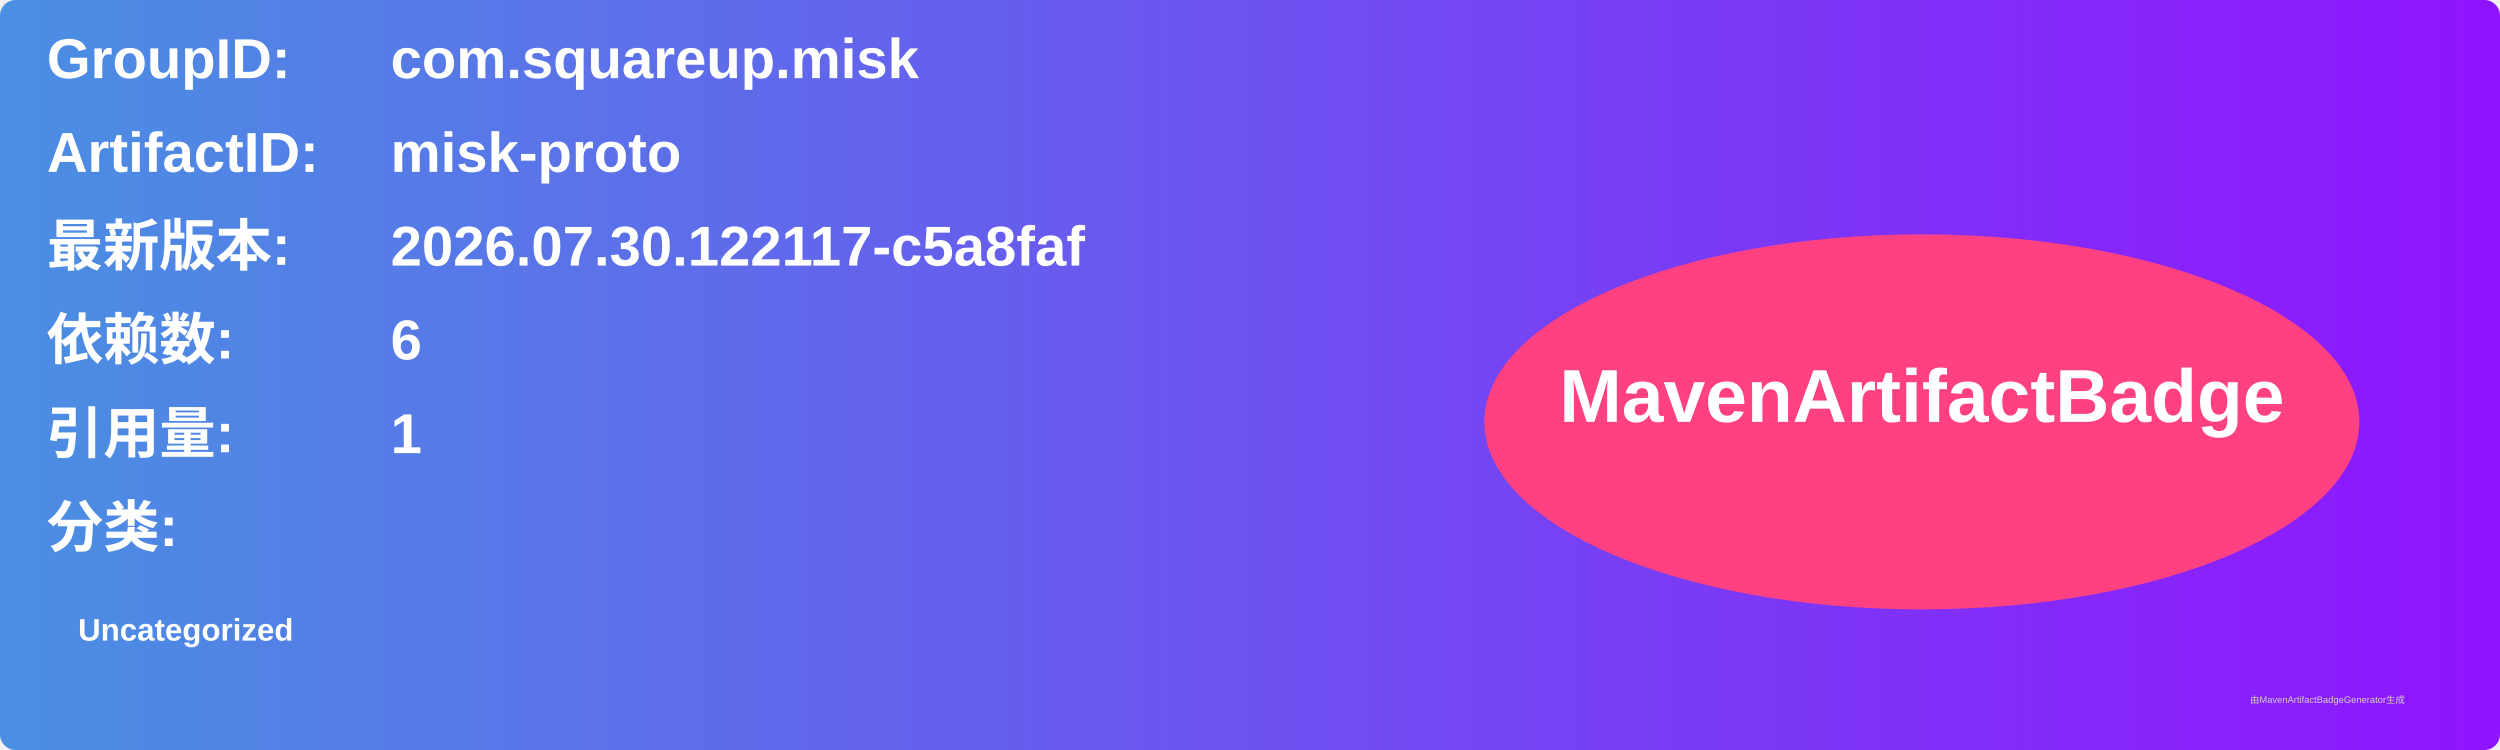
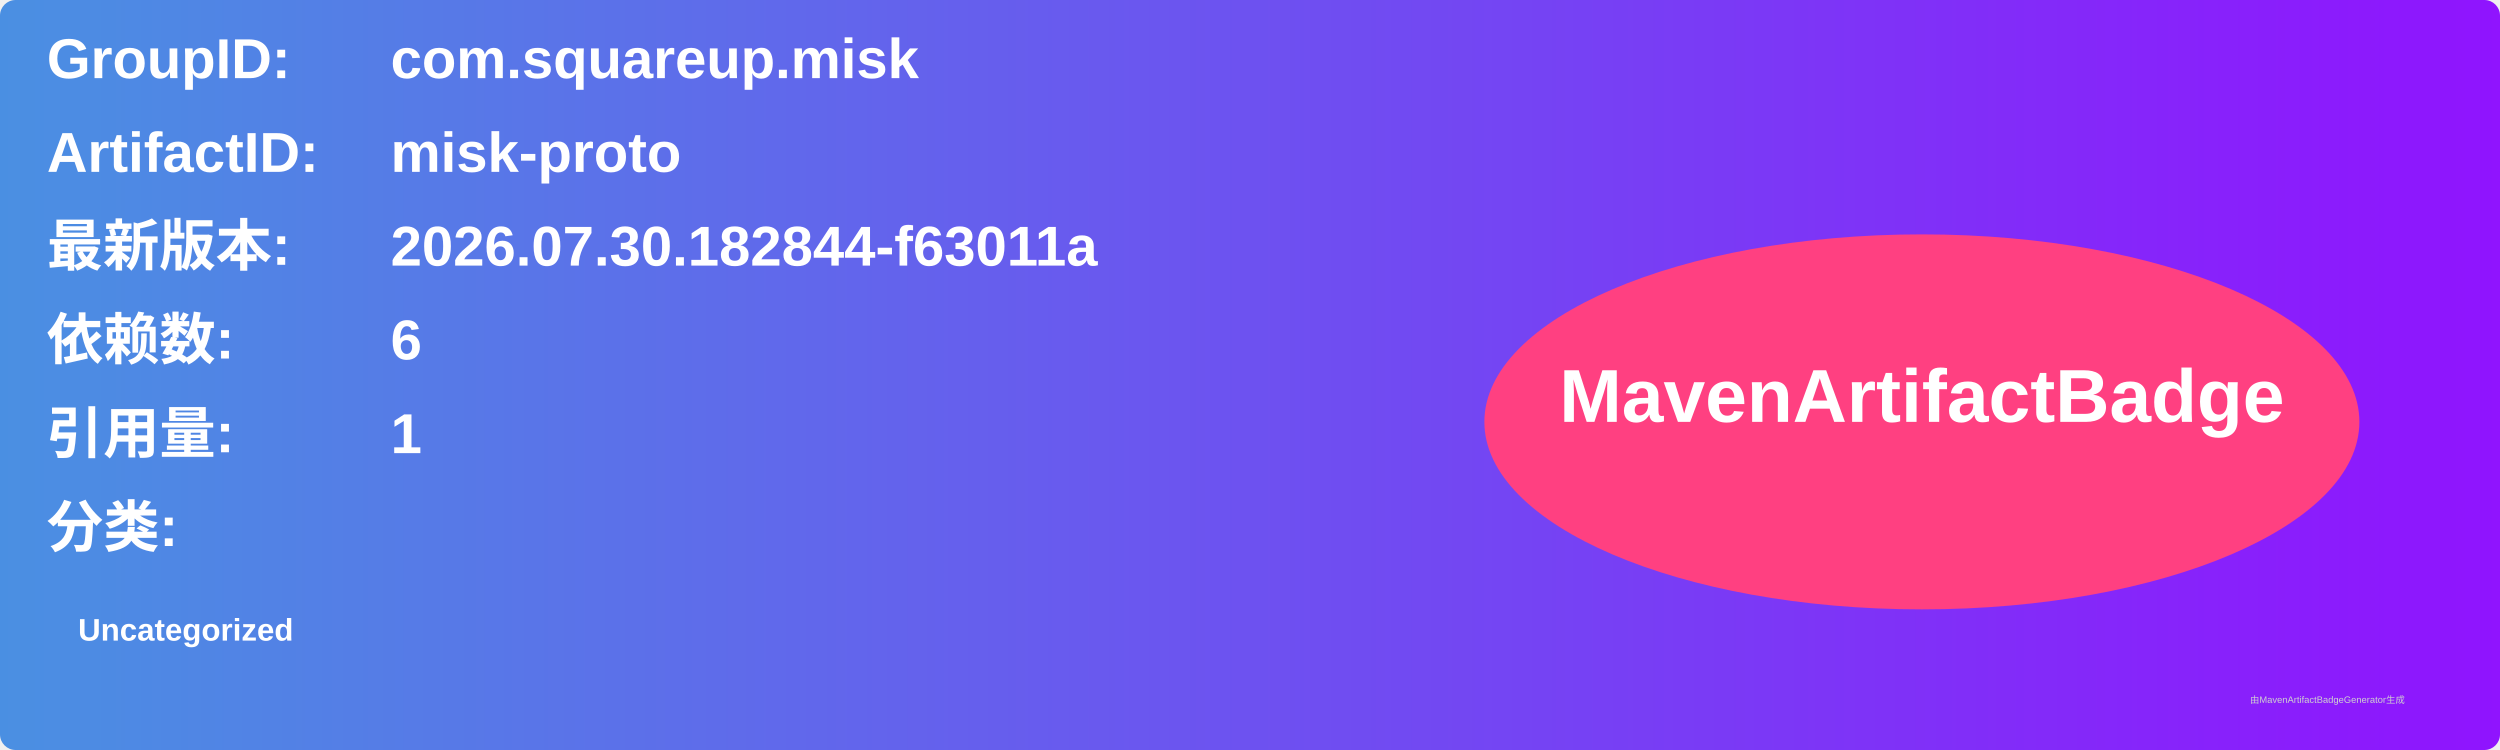
<svg xmlns="http://www.w3.org/2000/svg" width="800" height="240" viewBox="0 0 800 240">
  <linearGradient id="grad" x1="0%" y1="0%" x2="100%" y2="0%">
    <stop offset="0%" stop-color="#4a90e2" />
    <stop offset="100%" stop-color="#9013fe" />
  </linearGradient>
  <rect width="100%" height="100%" rx="5" ry="5" fill="url(#grad)" />
  <g transform="translate(15, 15)">
    <text x="0" y="10" font-family="Arial" font-size="18" fill="white" font-weight="bold" width="260">GroupID:</text>
    <text x="110" y="10" font-family="Arial" font-size="18" fill="white" font-weight="bold" width="460">com.squareup.misk</text>
    <text x="0" y="40" font-family="Arial" font-size="18" fill="white" font-weight="bold" width="260">ArtifactID:</text>
    <text x="110" y="40" font-family="Arial" font-size="18" fill="white" font-weight="bold" width="460">misk-proto</text>
    <text x="0" y="70" font-family="Arial" font-size="18" fill="white" font-weight="bold">最新版本:</text>
    <text x="110" y="70" font-family="Arial" font-size="18" fill="white" font-weight="bold">
-       <tspan font-weight="bold">2026.07.30.122117-c5a8faf</tspan>
+       <tspan font-weight="bold">2026.07.30.182844-f63011a</tspan>
    </text>
    <text x="0" y="100" font-family="Arial" font-size="18" fill="white" font-weight="bold">依赖数: </text>
    <text x="110" y="100" font-family="Arial" font-size="18" fill="white">
      <tspan font-weight="bold">6</tspan>
    </text>
    <text x="0" y="130" font-family="Arial" font-size="18" fill="white" font-weight="bold">引用量: </text>
    <text x="110" y="130" font-family="Arial" font-size="18" fill="white">
      <tspan font-weight="bold">1</tspan>
    </text>
    <text x="0" y="160" font-family="Arial" font-size="18" fill="white" font-weight="bold">分类:</text>
    <text x="10" y="190" font-family="Arial" font-size="10" fill="white">
      <tspan font-weight="bold">Uncategorized</tspan>
    </text>
    <ellipse cx="600" cy="120" rx="140" ry="60" fill="#ff4081" />
    <text x="600" y="120" text-anchor="middle" font-family="Arial" font-size="24" fill="white" font-weight="bold">MavenArtifactBadge</text>
  </g>
  <text x="720" y="225" font-family="Arial" font-size="3" fill="#d0d0d0">由MavenArtifactBadgeGenerator生成</text>
</svg>
